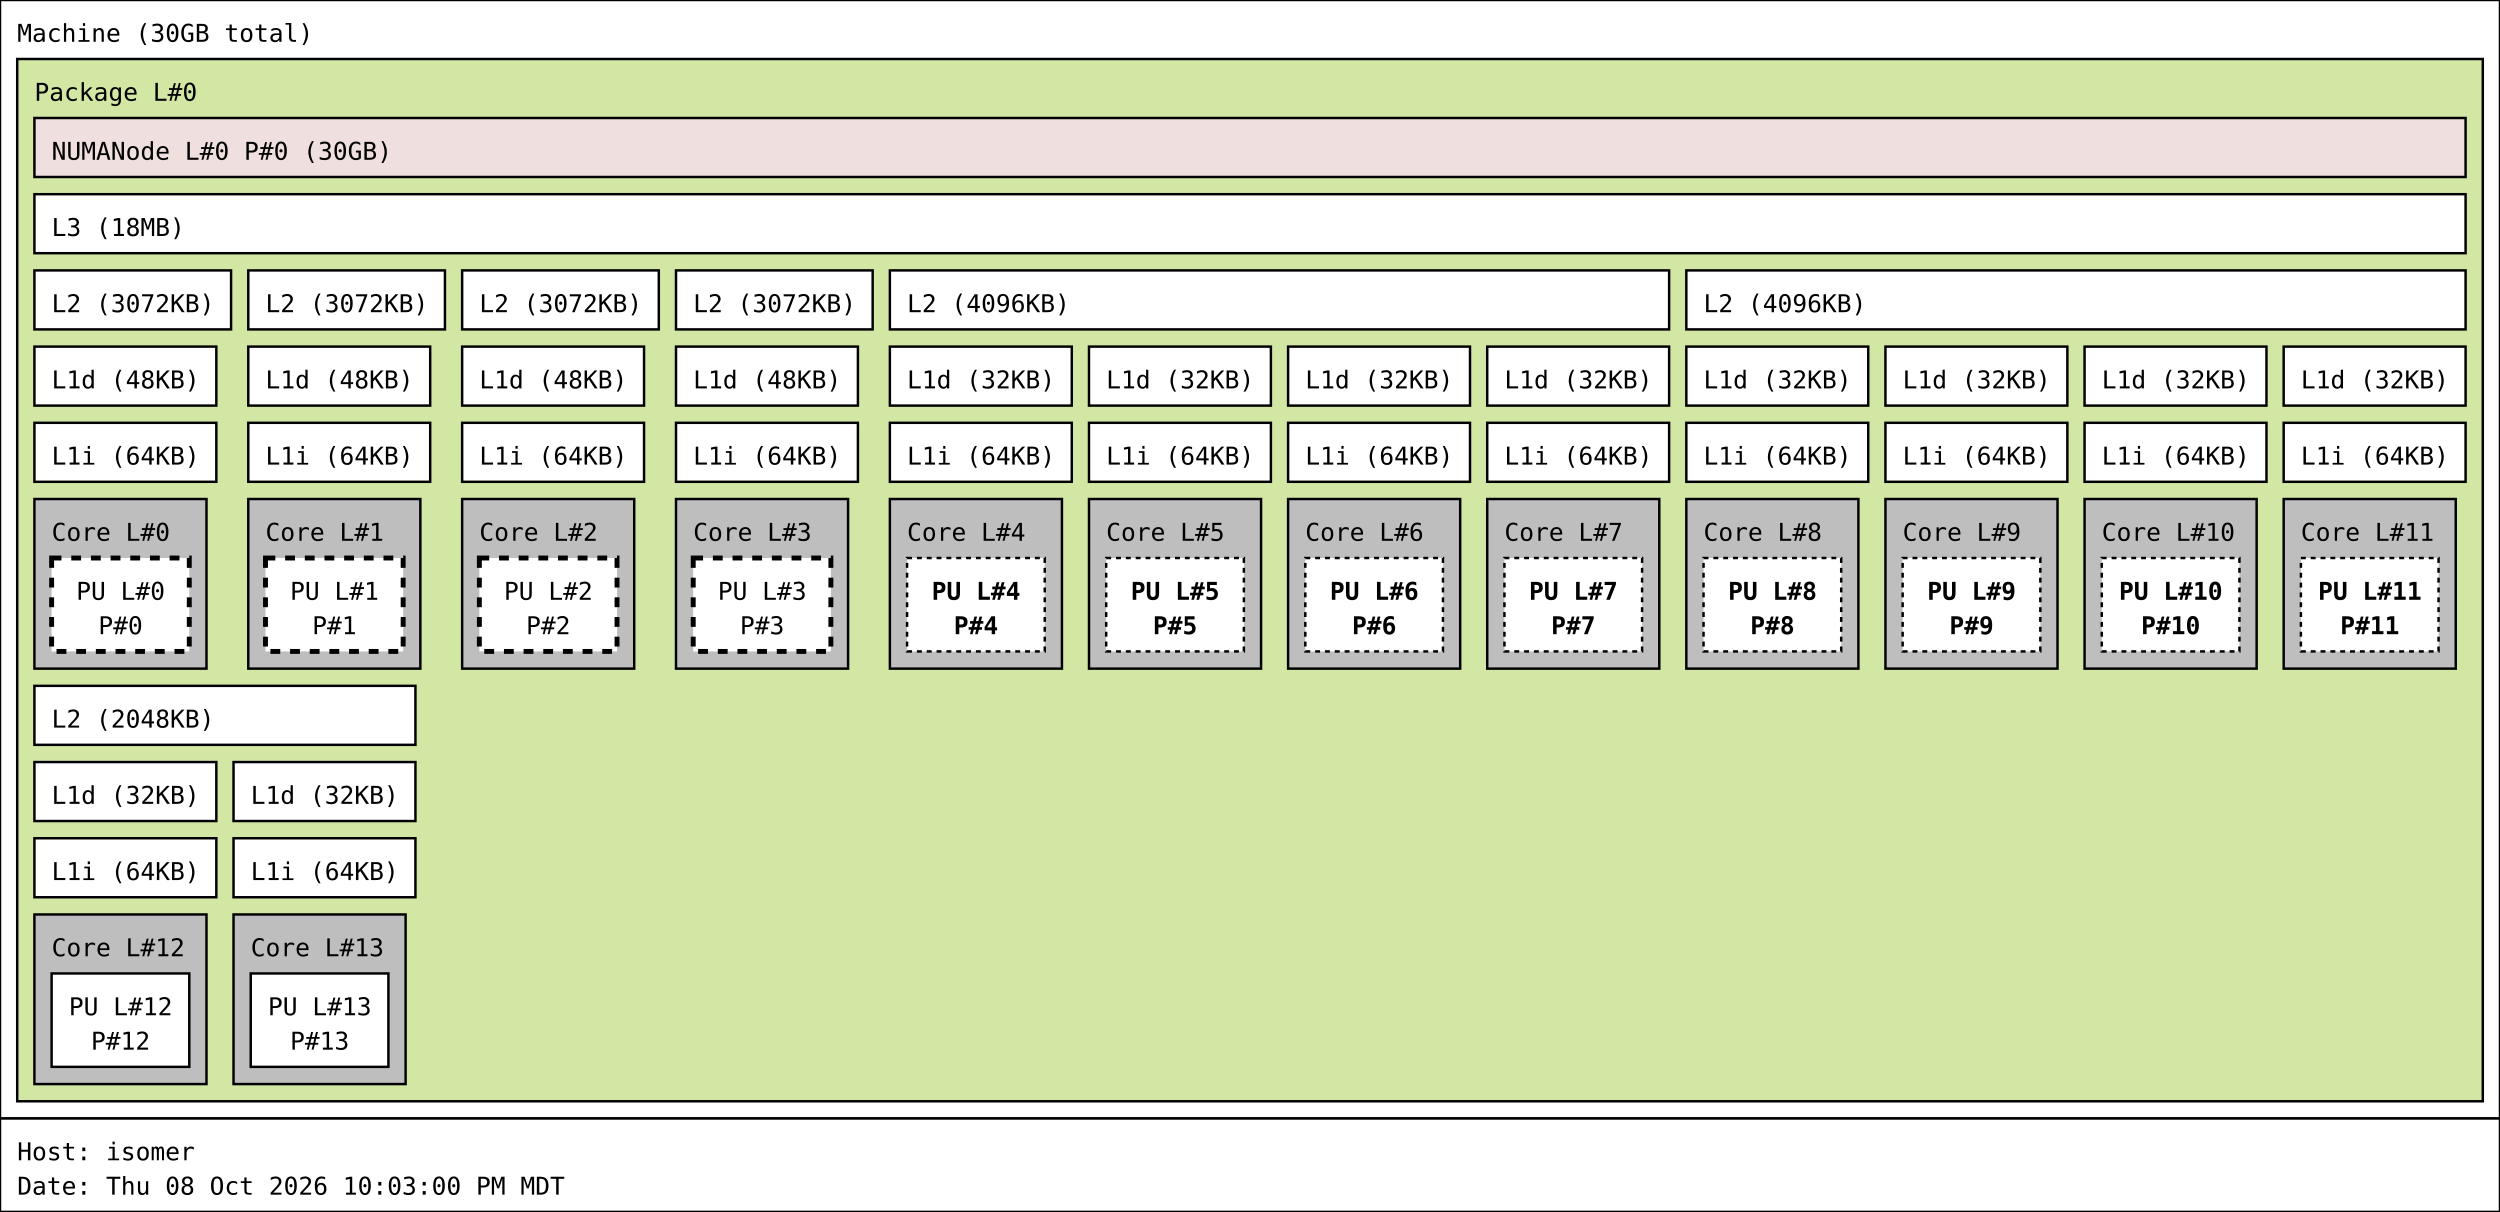
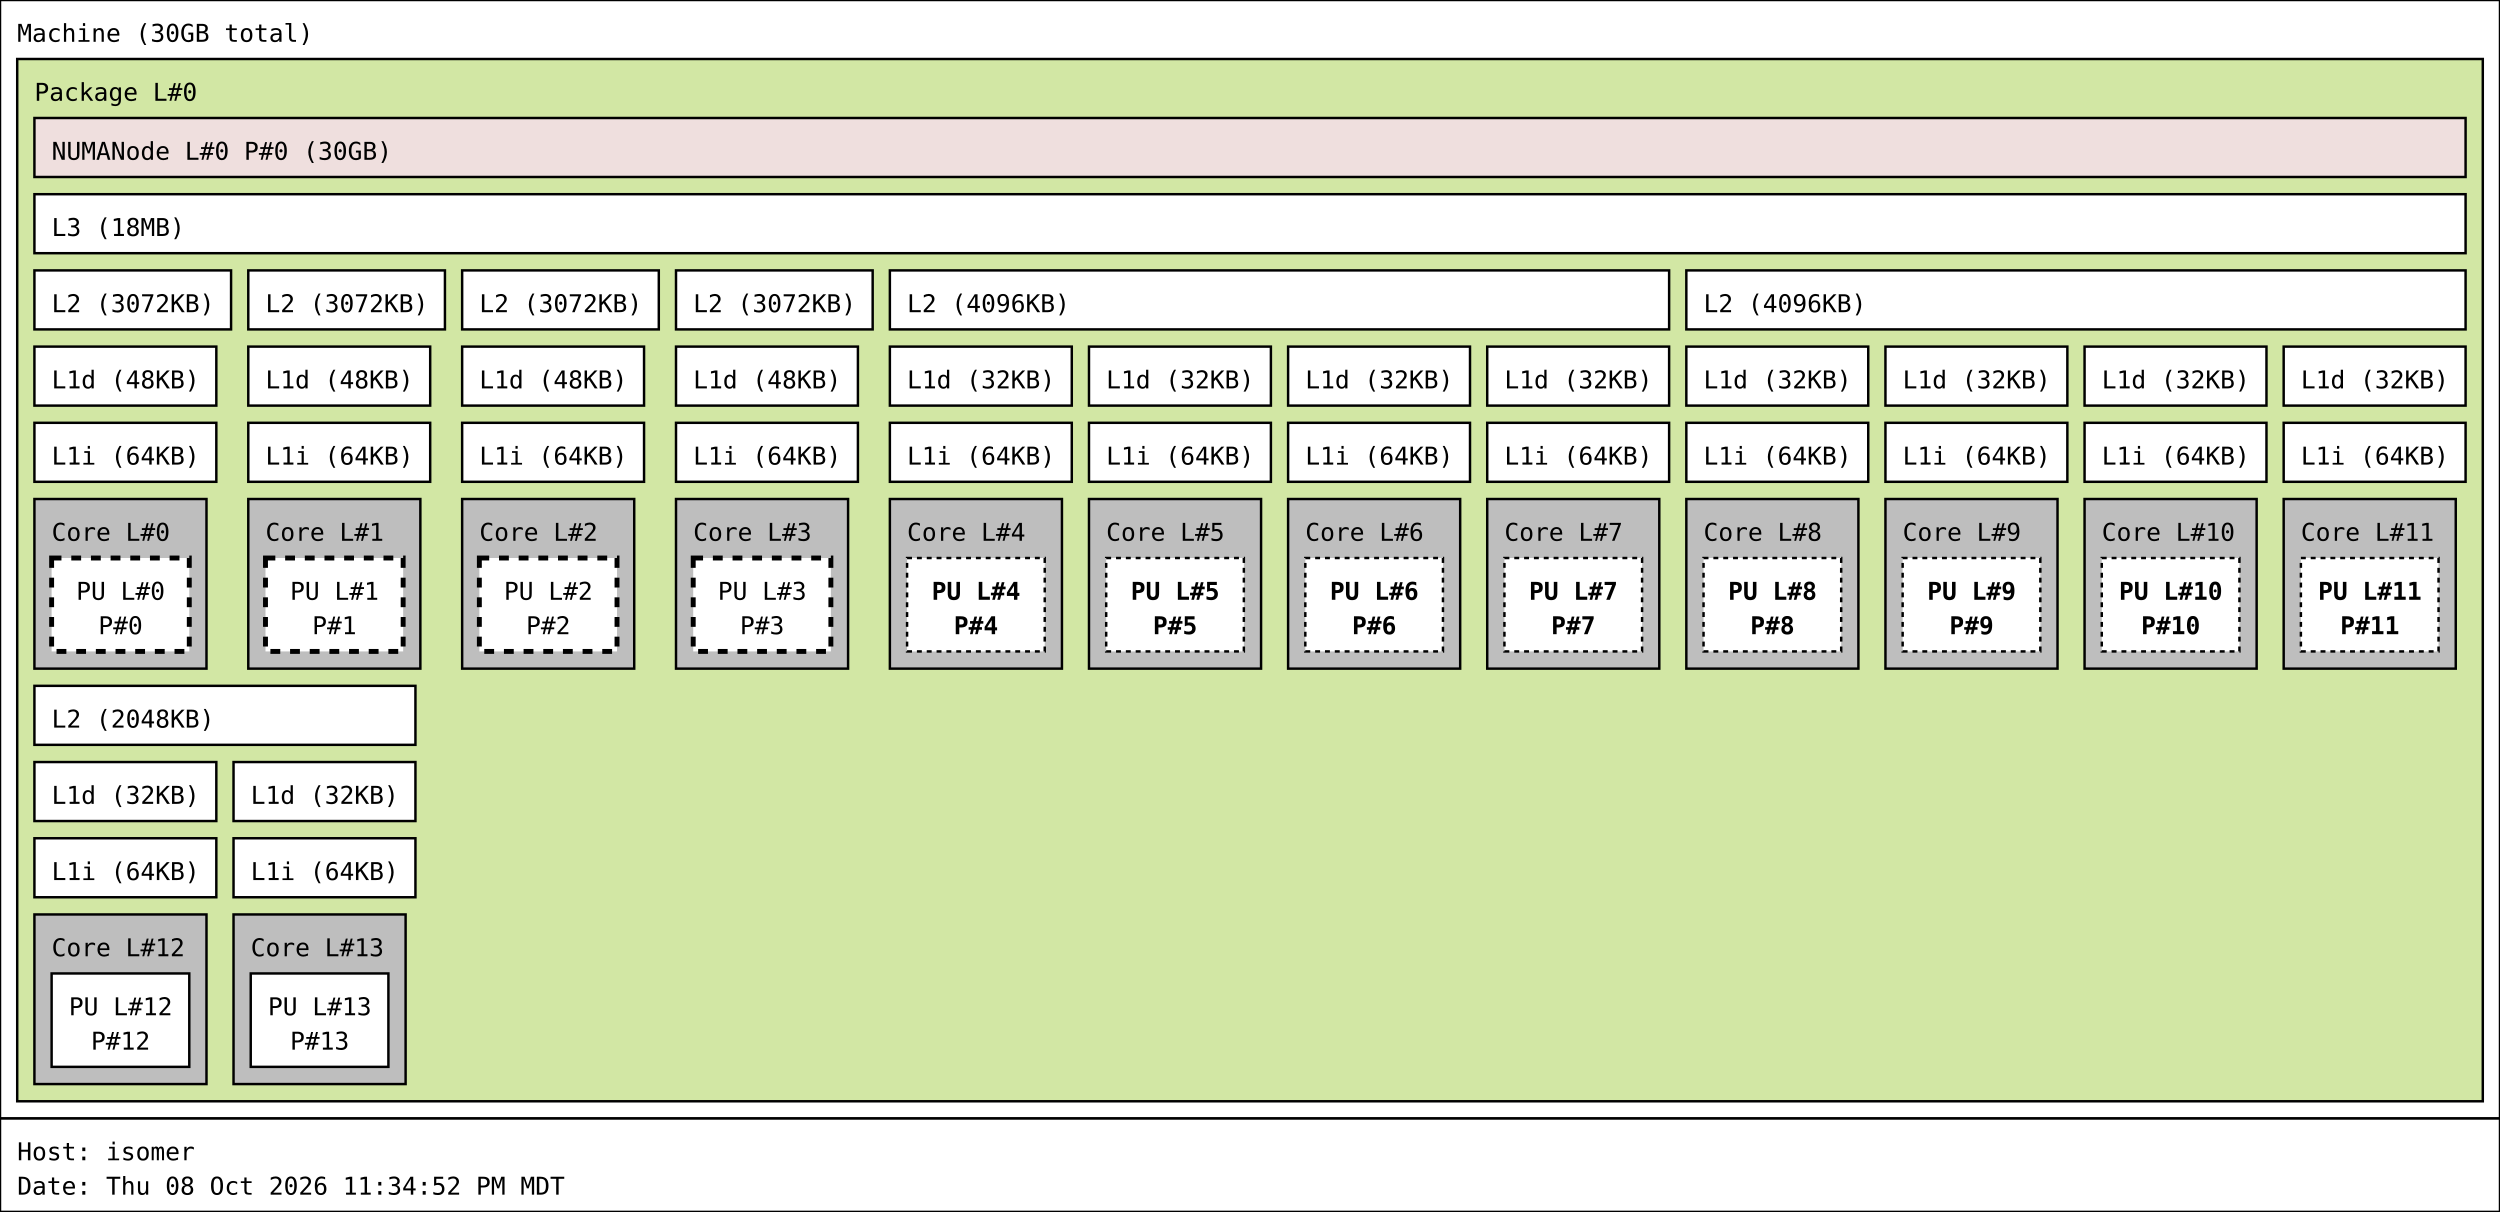
<svg xmlns="http://www.w3.org/2000/svg" width="1017px" height="493px" viewBox="0 0 1017px 493px" version="1.1">
  <rect id="Machine_0_rect" class="Machine" x="0" y="0" width="1017" height="455" fill="rgb(255,255,255)" stroke="rgb(0,0,0)" stroke-width="1" />
  <text id="Machine_0_text" class="Machine" font-family="Monospace" x="7" y="17" fill="rgb(0,0,0)" font-size="10px">Machine (30GB total)</text>
  <rect id="Package_0_rect" class="Package" x="7" y="24" width="1003" height="424" fill="rgb(210,231,164)" stroke="rgb(0,0,0)" stroke-width="1" />
  <text id="Package_0_text" class="Package" font-family="Monospace" x="14" y="41" fill="rgb(0,0,0)" font-size="10px">Package L#0</text>
  <rect id="L3_0_rect" class="L3" x="14" y="79" width="989" height="24" fill="rgb(255,255,255)" stroke="rgb(0,0,0)" stroke-width="1" />
  <text id="L3_0_text" class="L3" font-family="Monospace" x="21" y="96" fill="rgb(0,0,0)" font-size="10px">L3 (18MB)</text>
  <rect id="L2_0_rect" class="L2" x="14" y="110" width="80" height="24" fill="rgb(255,255,255)" stroke="rgb(0,0,0)" stroke-width="1" />
  <text id="L2_0_text" class="L2" font-family="Monospace" x="21" y="127" fill="rgb(0,0,0)" font-size="10px">L2 (3072KB)</text>
  <rect id="L1d_0_rect" class="L1d" x="14" y="141" width="74" height="24" fill="rgb(255,255,255)" stroke="rgb(0,0,0)" stroke-width="1" />
  <text id="L1d_0_text" class="L1d" font-family="Monospace" x="21" y="158" fill="rgb(0,0,0)" font-size="10px">L1d (48KB)</text>
  <rect id="L1i_0_rect" class="L1i" x="14" y="172" width="74" height="24" fill="rgb(255,255,255)" stroke="rgb(0,0,0)" stroke-width="1" />
  <text id="L1i_0_text" class="L1i" font-family="Monospace" x="21" y="189" fill="rgb(0,0,0)" font-size="10px">L1i (64KB)</text>
  <rect id="Core_0_rect" class="Core" x="14" y="203" width="70" height="69" fill="rgb(190,190,190)" stroke="rgb(0,0,0)" stroke-width="1" />
  <text id="Core_0_text" class="Core" font-family="Monospace" x="21" y="220" fill="rgb(0,0,0)" font-size="10px">Core L#0</text>
  <rect id="PU_0_rect" class="PU" x="21" y="227" width="56" height="38" fill="rgb(255,255,255)" stroke="rgb(0,0,0)" stroke-width="2" stroke-dasharray="4" />
  <text id="PU_0_text" class="PU" font-family="Monospace" x="31" y="244" fill="rgb(0,0,0)" font-size="10px">PU L#0</text>
  <text id="PU_0_text_1" class="PU" font-family="Monospace" x="40" y="258" fill="rgb(0,0,0)" font-size="10px">P#0</text>
  <rect id="L2_1_rect" class="L2" x="101" y="110" width="80" height="24" fill="rgb(255,255,255)" stroke="rgb(0,0,0)" stroke-width="1" />
  <text id="L2_1_text" class="L2" font-family="Monospace" x="108" y="127" fill="rgb(0,0,0)" font-size="10px">L2 (3072KB)</text>
  <rect id="L1d_1_rect" class="L1d" x="101" y="141" width="74" height="24" fill="rgb(255,255,255)" stroke="rgb(0,0,0)" stroke-width="1" />
  <text id="L1d_1_text" class="L1d" font-family="Monospace" x="108" y="158" fill="rgb(0,0,0)" font-size="10px">L1d (48KB)</text>
  <rect id="L1i_1_rect" class="L1i" x="101" y="172" width="74" height="24" fill="rgb(255,255,255)" stroke="rgb(0,0,0)" stroke-width="1" />
  <text id="L1i_1_text" class="L1i" font-family="Monospace" x="108" y="189" fill="rgb(0,0,0)" font-size="10px">L1i (64KB)</text>
  <rect id="Core_1_rect" class="Core" x="101" y="203" width="70" height="69" fill="rgb(190,190,190)" stroke="rgb(0,0,0)" stroke-width="1" />
  <text id="Core_1_text" class="Core" font-family="Monospace" x="108" y="220" fill="rgb(0,0,0)" font-size="10px">Core L#1</text>
  <rect id="PU_1_rect" class="PU" x="108" y="227" width="56" height="38" fill="rgb(255,255,255)" stroke="rgb(0,0,0)" stroke-width="2" stroke-dasharray="4" />
  <text id="PU_1_text" class="PU" font-family="Monospace" x="118" y="244" fill="rgb(0,0,0)" font-size="10px">PU L#1</text>
  <text id="PU_1_text_1" class="PU" font-family="Monospace" x="127" y="258" fill="rgb(0,0,0)" font-size="10px">P#1</text>
  <rect id="L2_2_rect" class="L2" x="188" y="110" width="80" height="24" fill="rgb(255,255,255)" stroke="rgb(0,0,0)" stroke-width="1" />
  <text id="L2_2_text" class="L2" font-family="Monospace" x="195" y="127" fill="rgb(0,0,0)" font-size="10px">L2 (3072KB)</text>
  <rect id="L1d_2_rect" class="L1d" x="188" y="141" width="74" height="24" fill="rgb(255,255,255)" stroke="rgb(0,0,0)" stroke-width="1" />
  <text id="L1d_2_text" class="L1d" font-family="Monospace" x="195" y="158" fill="rgb(0,0,0)" font-size="10px">L1d (48KB)</text>
  <rect id="L1i_2_rect" class="L1i" x="188" y="172" width="74" height="24" fill="rgb(255,255,255)" stroke="rgb(0,0,0)" stroke-width="1" />
  <text id="L1i_2_text" class="L1i" font-family="Monospace" x="195" y="189" fill="rgb(0,0,0)" font-size="10px">L1i (64KB)</text>
  <rect id="Core_2_rect" class="Core" x="188" y="203" width="70" height="69" fill="rgb(190,190,190)" stroke="rgb(0,0,0)" stroke-width="1" />
  <text id="Core_2_text" class="Core" font-family="Monospace" x="195" y="220" fill="rgb(0,0,0)" font-size="10px">Core L#2</text>
  <rect id="PU_2_rect" class="PU" x="195" y="227" width="56" height="38" fill="rgb(255,255,255)" stroke="rgb(0,0,0)" stroke-width="2" stroke-dasharray="4" />
  <text id="PU_2_text" class="PU" font-family="Monospace" x="205" y="244" fill="rgb(0,0,0)" font-size="10px">PU L#2</text>
  <text id="PU_2_text_1" class="PU" font-family="Monospace" x="214" y="258" fill="rgb(0,0,0)" font-size="10px">P#2</text>
  <rect id="L2_3_rect" class="L2" x="275" y="110" width="80" height="24" fill="rgb(255,255,255)" stroke="rgb(0,0,0)" stroke-width="1" />
  <text id="L2_3_text" class="L2" font-family="Monospace" x="282" y="127" fill="rgb(0,0,0)" font-size="10px">L2 (3072KB)</text>
  <rect id="L1d_3_rect" class="L1d" x="275" y="141" width="74" height="24" fill="rgb(255,255,255)" stroke="rgb(0,0,0)" stroke-width="1" />
  <text id="L1d_3_text" class="L1d" font-family="Monospace" x="282" y="158" fill="rgb(0,0,0)" font-size="10px">L1d (48KB)</text>
  <rect id="L1i_3_rect" class="L1i" x="275" y="172" width="74" height="24" fill="rgb(255,255,255)" stroke="rgb(0,0,0)" stroke-width="1" />
  <text id="L1i_3_text" class="L1i" font-family="Monospace" x="282" y="189" fill="rgb(0,0,0)" font-size="10px">L1i (64KB)</text>
  <rect id="Core_3_rect" class="Core" x="275" y="203" width="70" height="69" fill="rgb(190,190,190)" stroke="rgb(0,0,0)" stroke-width="1" />
  <text id="Core_3_text" class="Core" font-family="Monospace" x="282" y="220" fill="rgb(0,0,0)" font-size="10px">Core L#3</text>
  <rect id="PU_3_rect" class="PU" x="282" y="227" width="56" height="38" fill="rgb(255,255,255)" stroke="rgb(0,0,0)" stroke-width="2" stroke-dasharray="4" />
  <text id="PU_3_text" class="PU" font-family="Monospace" x="292" y="244" fill="rgb(0,0,0)" font-size="10px">PU L#3</text>
  <text id="PU_3_text_1" class="PU" font-family="Monospace" x="301" y="258" fill="rgb(0,0,0)" font-size="10px">P#3</text>
  <rect id="L2_4_rect" class="L2" x="362" y="110" width="317" height="24" fill="rgb(255,255,255)" stroke="rgb(0,0,0)" stroke-width="1" />
  <text id="L2_4_text" class="L2" font-family="Monospace" x="369" y="127" fill="rgb(0,0,0)" font-size="10px">L2 (4096KB)</text>
  <rect id="L1d_4_rect" class="L1d" x="362" y="141" width="74" height="24" fill="rgb(255,255,255)" stroke="rgb(0,0,0)" stroke-width="1" />
  <text id="L1d_4_text" class="L1d" font-family="Monospace" x="369" y="158" fill="rgb(0,0,0)" font-size="10px">L1d (32KB)</text>
  <rect id="L1i_4_rect" class="L1i" x="362" y="172" width="74" height="24" fill="rgb(255,255,255)" stroke="rgb(0,0,0)" stroke-width="1" />
  <text id="L1i_4_text" class="L1i" font-family="Monospace" x="369" y="189" fill="rgb(0,0,0)" font-size="10px">L1i (64KB)</text>
  <rect id="Core_4_rect" class="Core" x="362" y="203" width="70" height="69" fill="rgb(190,190,190)" stroke="rgb(0,0,0)" stroke-width="1" />
  <text id="Core_4_text" class="Core" font-family="Monospace" x="369" y="220" fill="rgb(0,0,0)" font-size="10px">Core L#4</text>
  <rect id="PU_4_rect" class="PU" x="369" y="227" width="56" height="38" fill="rgb(255,255,255)" stroke="rgb(0,0,0)" stroke-width="1" stroke-dasharray="2" />
  <text id="PU_4_text" class="PU" font-family="Monospace" font-weight="bold" x="379" y="244" fill="rgb(0,0,0)" font-size="10px">PU L#4</text>
  <text id="PU_4_text_1" class="PU" font-family="Monospace" font-weight="bold" x="388" y="258" fill="rgb(0,0,0)" font-size="10px">P#4</text>
  <rect id="L1d_5_rect" class="L1d" x="443" y="141" width="74" height="24" fill="rgb(255,255,255)" stroke="rgb(0,0,0)" stroke-width="1" />
  <text id="L1d_5_text" class="L1d" font-family="Monospace" x="450" y="158" fill="rgb(0,0,0)" font-size="10px">L1d (32KB)</text>
  <rect id="L1i_5_rect" class="L1i" x="443" y="172" width="74" height="24" fill="rgb(255,255,255)" stroke="rgb(0,0,0)" stroke-width="1" />
  <text id="L1i_5_text" class="L1i" font-family="Monospace" x="450" y="189" fill="rgb(0,0,0)" font-size="10px">L1i (64KB)</text>
  <rect id="Core_5_rect" class="Core" x="443" y="203" width="70" height="69" fill="rgb(190,190,190)" stroke="rgb(0,0,0)" stroke-width="1" />
  <text id="Core_5_text" class="Core" font-family="Monospace" x="450" y="220" fill="rgb(0,0,0)" font-size="10px">Core L#5</text>
  <rect id="PU_5_rect" class="PU" x="450" y="227" width="56" height="38" fill="rgb(255,255,255)" stroke="rgb(0,0,0)" stroke-width="1" stroke-dasharray="2" />
  <text id="PU_5_text" class="PU" font-family="Monospace" font-weight="bold" x="460" y="244" fill="rgb(0,0,0)" font-size="10px">PU L#5</text>
  <text id="PU_5_text_1" class="PU" font-family="Monospace" font-weight="bold" x="469" y="258" fill="rgb(0,0,0)" font-size="10px">P#5</text>
  <rect id="L1d_6_rect" class="L1d" x="524" y="141" width="74" height="24" fill="rgb(255,255,255)" stroke="rgb(0,0,0)" stroke-width="1" />
  <text id="L1d_6_text" class="L1d" font-family="Monospace" x="531" y="158" fill="rgb(0,0,0)" font-size="10px">L1d (32KB)</text>
  <rect id="L1i_6_rect" class="L1i" x="524" y="172" width="74" height="24" fill="rgb(255,255,255)" stroke="rgb(0,0,0)" stroke-width="1" />
  <text id="L1i_6_text" class="L1i" font-family="Monospace" x="531" y="189" fill="rgb(0,0,0)" font-size="10px">L1i (64KB)</text>
  <rect id="Core_6_rect" class="Core" x="524" y="203" width="70" height="69" fill="rgb(190,190,190)" stroke="rgb(0,0,0)" stroke-width="1" />
  <text id="Core_6_text" class="Core" font-family="Monospace" x="531" y="220" fill="rgb(0,0,0)" font-size="10px">Core L#6</text>
  <rect id="PU_6_rect" class="PU" x="531" y="227" width="56" height="38" fill="rgb(255,255,255)" stroke="rgb(0,0,0)" stroke-width="1" stroke-dasharray="2" />
  <text id="PU_6_text" class="PU" font-family="Monospace" font-weight="bold" x="541" y="244" fill="rgb(0,0,0)" font-size="10px">PU L#6</text>
  <text id="PU_6_text_1" class="PU" font-family="Monospace" font-weight="bold" x="550" y="258" fill="rgb(0,0,0)" font-size="10px">P#6</text>
  <rect id="L1d_7_rect" class="L1d" x="605" y="141" width="74" height="24" fill="rgb(255,255,255)" stroke="rgb(0,0,0)" stroke-width="1" />
  <text id="L1d_7_text" class="L1d" font-family="Monospace" x="612" y="158" fill="rgb(0,0,0)" font-size="10px">L1d (32KB)</text>
  <rect id="L1i_7_rect" class="L1i" x="605" y="172" width="74" height="24" fill="rgb(255,255,255)" stroke="rgb(0,0,0)" stroke-width="1" />
  <text id="L1i_7_text" class="L1i" font-family="Monospace" x="612" y="189" fill="rgb(0,0,0)" font-size="10px">L1i (64KB)</text>
  <rect id="Core_7_rect" class="Core" x="605" y="203" width="70" height="69" fill="rgb(190,190,190)" stroke="rgb(0,0,0)" stroke-width="1" />
  <text id="Core_7_text" class="Core" font-family="Monospace" x="612" y="220" fill="rgb(0,0,0)" font-size="10px">Core L#7</text>
  <rect id="PU_7_rect" class="PU" x="612" y="227" width="56" height="38" fill="rgb(255,255,255)" stroke="rgb(0,0,0)" stroke-width="1" stroke-dasharray="2" />
  <text id="PU_7_text" class="PU" font-family="Monospace" font-weight="bold" x="622" y="244" fill="rgb(0,0,0)" font-size="10px">PU L#7</text>
  <text id="PU_7_text_1" class="PU" font-family="Monospace" font-weight="bold" x="631" y="258" fill="rgb(0,0,0)" font-size="10px">P#7</text>
  <rect id="L2_5_rect" class="L2" x="686" y="110" width="317" height="24" fill="rgb(255,255,255)" stroke="rgb(0,0,0)" stroke-width="1" />
  <text id="L2_5_text" class="L2" font-family="Monospace" x="693" y="127" fill="rgb(0,0,0)" font-size="10px">L2 (4096KB)</text>
  <rect id="L1d_8_rect" class="L1d" x="686" y="141" width="74" height="24" fill="rgb(255,255,255)" stroke="rgb(0,0,0)" stroke-width="1" />
  <text id="L1d_8_text" class="L1d" font-family="Monospace" x="693" y="158" fill="rgb(0,0,0)" font-size="10px">L1d (32KB)</text>
  <rect id="L1i_8_rect" class="L1i" x="686" y="172" width="74" height="24" fill="rgb(255,255,255)" stroke="rgb(0,0,0)" stroke-width="1" />
  <text id="L1i_8_text" class="L1i" font-family="Monospace" x="693" y="189" fill="rgb(0,0,0)" font-size="10px">L1i (64KB)</text>
  <rect id="Core_8_rect" class="Core" x="686" y="203" width="70" height="69" fill="rgb(190,190,190)" stroke="rgb(0,0,0)" stroke-width="1" />
  <text id="Core_8_text" class="Core" font-family="Monospace" x="693" y="220" fill="rgb(0,0,0)" font-size="10px">Core L#8</text>
  <rect id="PU_8_rect" class="PU" x="693" y="227" width="56" height="38" fill="rgb(255,255,255)" stroke="rgb(0,0,0)" stroke-width="1" stroke-dasharray="2" />
  <text id="PU_8_text" class="PU" font-family="Monospace" font-weight="bold" x="703" y="244" fill="rgb(0,0,0)" font-size="10px">PU L#8</text>
  <text id="PU_8_text_1" class="PU" font-family="Monospace" font-weight="bold" x="712" y="258" fill="rgb(0,0,0)" font-size="10px">P#8</text>
  <rect id="L1d_9_rect" class="L1d" x="767" y="141" width="74" height="24" fill="rgb(255,255,255)" stroke="rgb(0,0,0)" stroke-width="1" />
  <text id="L1d_9_text" class="L1d" font-family="Monospace" x="774" y="158" fill="rgb(0,0,0)" font-size="10px">L1d (32KB)</text>
  <rect id="L1i_9_rect" class="L1i" x="767" y="172" width="74" height="24" fill="rgb(255,255,255)" stroke="rgb(0,0,0)" stroke-width="1" />
  <text id="L1i_9_text" class="L1i" font-family="Monospace" x="774" y="189" fill="rgb(0,0,0)" font-size="10px">L1i (64KB)</text>
  <rect id="Core_9_rect" class="Core" x="767" y="203" width="70" height="69" fill="rgb(190,190,190)" stroke="rgb(0,0,0)" stroke-width="1" />
  <text id="Core_9_text" class="Core" font-family="Monospace" x="774" y="220" fill="rgb(0,0,0)" font-size="10px">Core L#9</text>
  <rect id="PU_9_rect" class="PU" x="774" y="227" width="56" height="38" fill="rgb(255,255,255)" stroke="rgb(0,0,0)" stroke-width="1" stroke-dasharray="2" />
  <text id="PU_9_text" class="PU" font-family="Monospace" font-weight="bold" x="784" y="244" fill="rgb(0,0,0)" font-size="10px">PU L#9</text>
  <text id="PU_9_text_1" class="PU" font-family="Monospace" font-weight="bold" x="793" y="258" fill="rgb(0,0,0)" font-size="10px">P#9</text>
  <rect id="L1d_10_rect" class="L1d" x="848" y="141" width="74" height="24" fill="rgb(255,255,255)" stroke="rgb(0,0,0)" stroke-width="1" />
  <text id="L1d_10_text" class="L1d" font-family="Monospace" x="855" y="158" fill="rgb(0,0,0)" font-size="10px">L1d (32KB)</text>
  <rect id="L1i_10_rect" class="L1i" x="848" y="172" width="74" height="24" fill="rgb(255,255,255)" stroke="rgb(0,0,0)" stroke-width="1" />
  <text id="L1i_10_text" class="L1i" font-family="Monospace" x="855" y="189" fill="rgb(0,0,0)" font-size="10px">L1i (64KB)</text>
  <rect id="Core_10_rect" class="Core" x="848" y="203" width="70" height="69" fill="rgb(190,190,190)" stroke="rgb(0,0,0)" stroke-width="1" />
  <text id="Core_10_text" class="Core" font-family="Monospace" x="855" y="220" fill="rgb(0,0,0)" font-size="10px">Core L#10</text>
  <rect id="PU_10_rect" class="PU" x="855" y="227" width="56" height="38" fill="rgb(255,255,255)" stroke="rgb(0,0,0)" stroke-width="1" stroke-dasharray="2" />
  <text id="PU_10_text" class="PU" font-family="Monospace" font-weight="bold" x="862" y="244" fill="rgb(0,0,0)" font-size="10px">PU L#10</text>
  <text id="PU_10_text_1" class="PU" font-family="Monospace" font-weight="bold" x="871" y="258" fill="rgb(0,0,0)" font-size="10px">P#10</text>
  <rect id="L1d_11_rect" class="L1d" x="929" y="141" width="74" height="24" fill="rgb(255,255,255)" stroke="rgb(0,0,0)" stroke-width="1" />
  <text id="L1d_11_text" class="L1d" font-family="Monospace" x="936" y="158" fill="rgb(0,0,0)" font-size="10px">L1d (32KB)</text>
  <rect id="L1i_11_rect" class="L1i" x="929" y="172" width="74" height="24" fill="rgb(255,255,255)" stroke="rgb(0,0,0)" stroke-width="1" />
  <text id="L1i_11_text" class="L1i" font-family="Monospace" x="936" y="189" fill="rgb(0,0,0)" font-size="10px">L1i (64KB)</text>
  <rect id="Core_11_rect" class="Core" x="929" y="203" width="70" height="69" fill="rgb(190,190,190)" stroke="rgb(0,0,0)" stroke-width="1" />
  <text id="Core_11_text" class="Core" font-family="Monospace" x="936" y="220" fill="rgb(0,0,0)" font-size="10px">Core L#11</text>
  <rect id="PU_11_rect" class="PU" x="936" y="227" width="56" height="38" fill="rgb(255,255,255)" stroke="rgb(0,0,0)" stroke-width="1" stroke-dasharray="2" />
  <text id="PU_11_text" class="PU" font-family="Monospace" font-weight="bold" x="943" y="244" fill="rgb(0,0,0)" font-size="10px">PU L#11</text>
  <text id="PU_11_text_1" class="PU" font-family="Monospace" font-weight="bold" x="952" y="258" fill="rgb(0,0,0)" font-size="10px">P#11</text>
  <rect id="L2_6_rect" class="L2" x="14" y="279" width="155" height="24" fill="rgb(255,255,255)" stroke="rgb(0,0,0)" stroke-width="1" />
  <text id="L2_6_text" class="L2" font-family="Monospace" x="21" y="296" fill="rgb(0,0,0)" font-size="10px">L2 (2048KB)</text>
  <rect id="L1d_12_rect" class="L1d" x="14" y="310" width="74" height="24" fill="rgb(255,255,255)" stroke="rgb(0,0,0)" stroke-width="1" />
  <text id="L1d_12_text" class="L1d" font-family="Monospace" x="21" y="327" fill="rgb(0,0,0)" font-size="10px">L1d (32KB)</text>
  <rect id="L1i_12_rect" class="L1i" x="14" y="341" width="74" height="24" fill="rgb(255,255,255)" stroke="rgb(0,0,0)" stroke-width="1" />
  <text id="L1i_12_text" class="L1i" font-family="Monospace" x="21" y="358" fill="rgb(0,0,0)" font-size="10px">L1i (64KB)</text>
  <rect id="Core_12_rect" class="Core" x="14" y="372" width="70" height="69" fill="rgb(190,190,190)" stroke="rgb(0,0,0)" stroke-width="1" />
  <text id="Core_12_text" class="Core" font-family="Monospace" x="21" y="389" fill="rgb(0,0,0)" font-size="10px">Core L#12</text>
  <rect id="PU_12_rect" class="PU" x="21" y="396" width="56" height="38" fill="rgb(255,255,255)" stroke="rgb(0,0,0)" stroke-width="1" />
  <text id="PU_12_text" class="PU" font-family="Monospace" x="28" y="413" fill="rgb(0,0,0)" font-size="10px">PU L#12</text>
  <text id="PU_12_text_1" class="PU" font-family="Monospace" x="37" y="427" fill="rgb(0,0,0)" font-size="10px">P#12</text>
  <rect id="L1d_13_rect" class="L1d" x="95" y="310" width="74" height="24" fill="rgb(255,255,255)" stroke="rgb(0,0,0)" stroke-width="1" />
  <text id="L1d_13_text" class="L1d" font-family="Monospace" x="102" y="327" fill="rgb(0,0,0)" font-size="10px">L1d (32KB)</text>
  <rect id="L1i_13_rect" class="L1i" x="95" y="341" width="74" height="24" fill="rgb(255,255,255)" stroke="rgb(0,0,0)" stroke-width="1" />
  <text id="L1i_13_text" class="L1i" font-family="Monospace" x="102" y="358" fill="rgb(0,0,0)" font-size="10px">L1i (64KB)</text>
  <rect id="Core_13_rect" class="Core" x="95" y="372" width="70" height="69" fill="rgb(190,190,190)" stroke="rgb(0,0,0)" stroke-width="1" />
  <text id="Core_13_text" class="Core" font-family="Monospace" x="102" y="389" fill="rgb(0,0,0)" font-size="10px">Core L#13</text>
  <rect id="PU_13_rect" class="PU" x="102" y="396" width="56" height="38" fill="rgb(255,255,255)" stroke="rgb(0,0,0)" stroke-width="1" />
  <text id="PU_13_text" class="PU" font-family="Monospace" x="109" y="413" fill="rgb(0,0,0)" font-size="10px">PU L#13</text>
  <text id="PU_13_text_1" class="PU" font-family="Monospace" x="118" y="427" fill="rgb(0,0,0)" font-size="10px">P#13</text>
  <rect id="NUMANode_0_rect" class="NUMANode" x="14" y="48" width="989" height="24" fill="rgb(239,223,222)" stroke="rgb(0,0,0)" stroke-width="1" />
  <text id="NUMANode_0_text" class="NUMANode" font-family="Monospace" x="21" y="65" fill="rgb(0,0,0)" font-size="10px">NUMANode L#0 P#0 (30GB)</text>
  <rect id="anon_rect" x="0" y="455" width="1017" height="38" fill="rgb(255,255,255)" stroke="rgb(0,0,0)" stroke-width="1" />
  <text id="anon_text" font-family="Monospace" x="7" y="472" fill="rgb(0,0,0)" font-size="10px">Host: isomer</text>
-   <text id="anon_text_1" font-family="Monospace" x="7" y="486" fill="rgb(0,0,0)" font-size="10px">Date: Thu 08 Oct 2026 10:03:00 PM MDT</text>
+   <text id="anon_text_1" font-family="Monospace" x="7" y="486" fill="rgb(0,0,0)" font-size="10px">Date: Thu 08 Oct 2026 11:34:52 PM MDT</text>
</svg>
